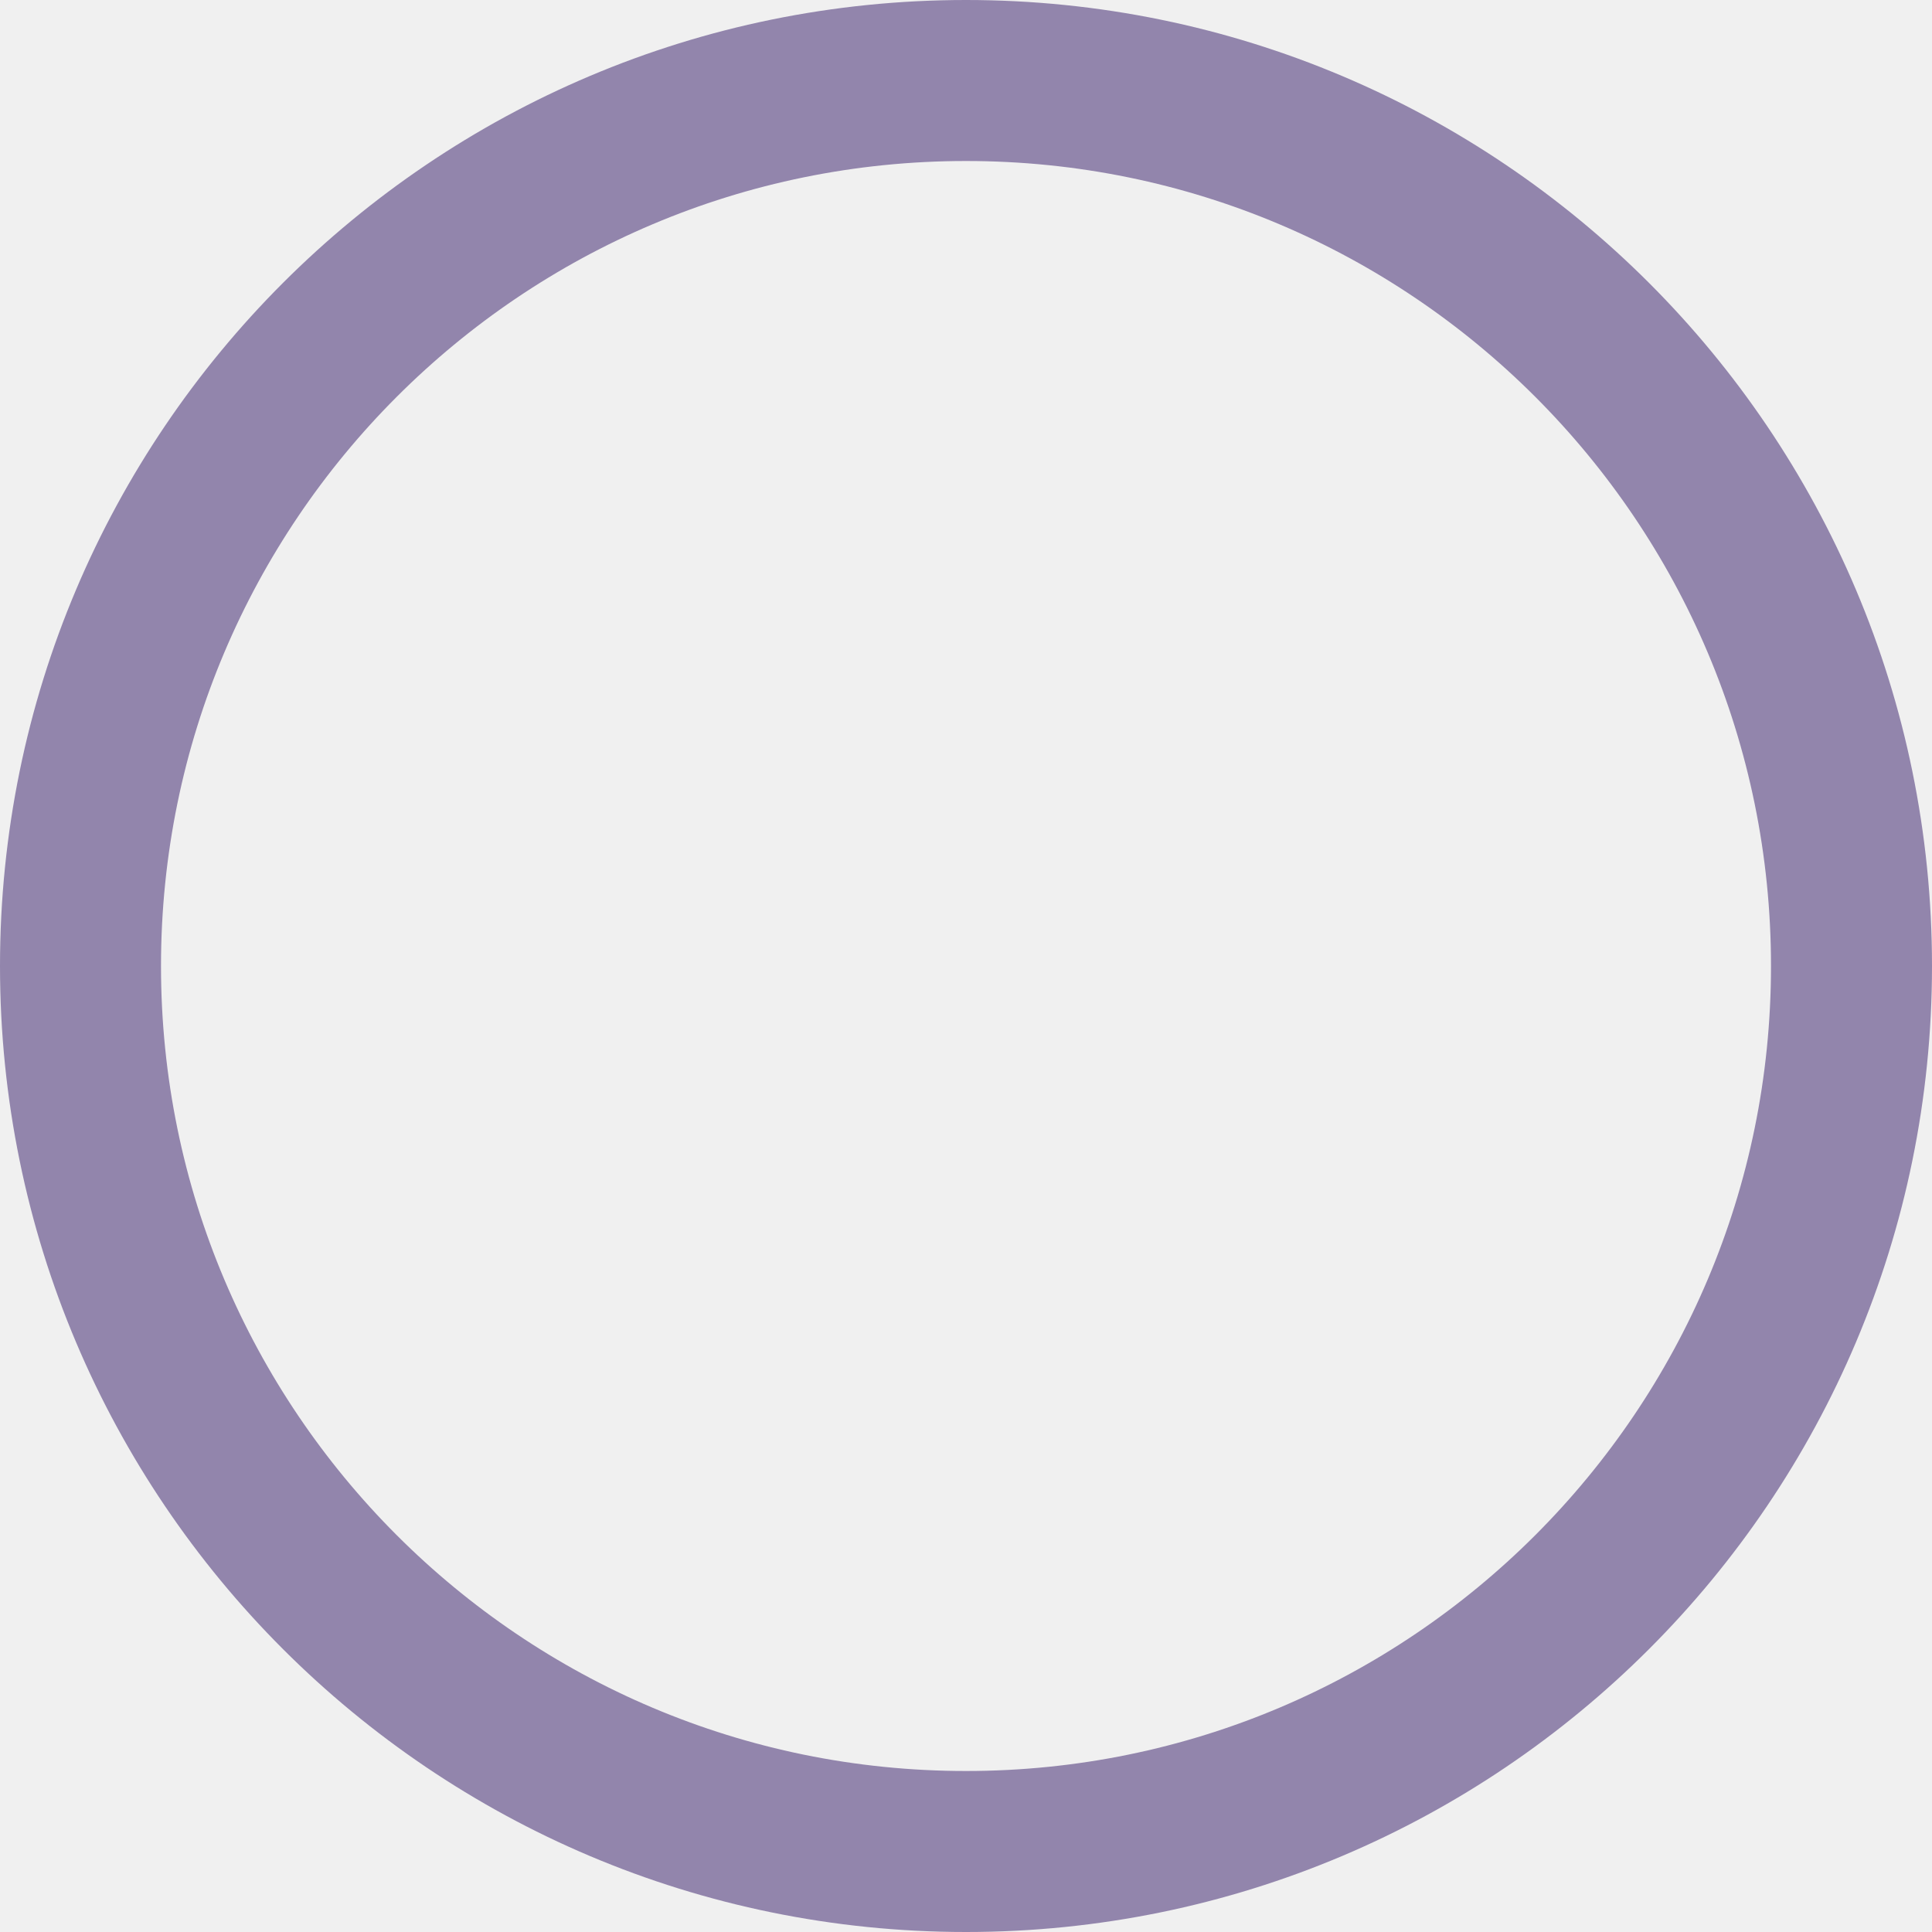
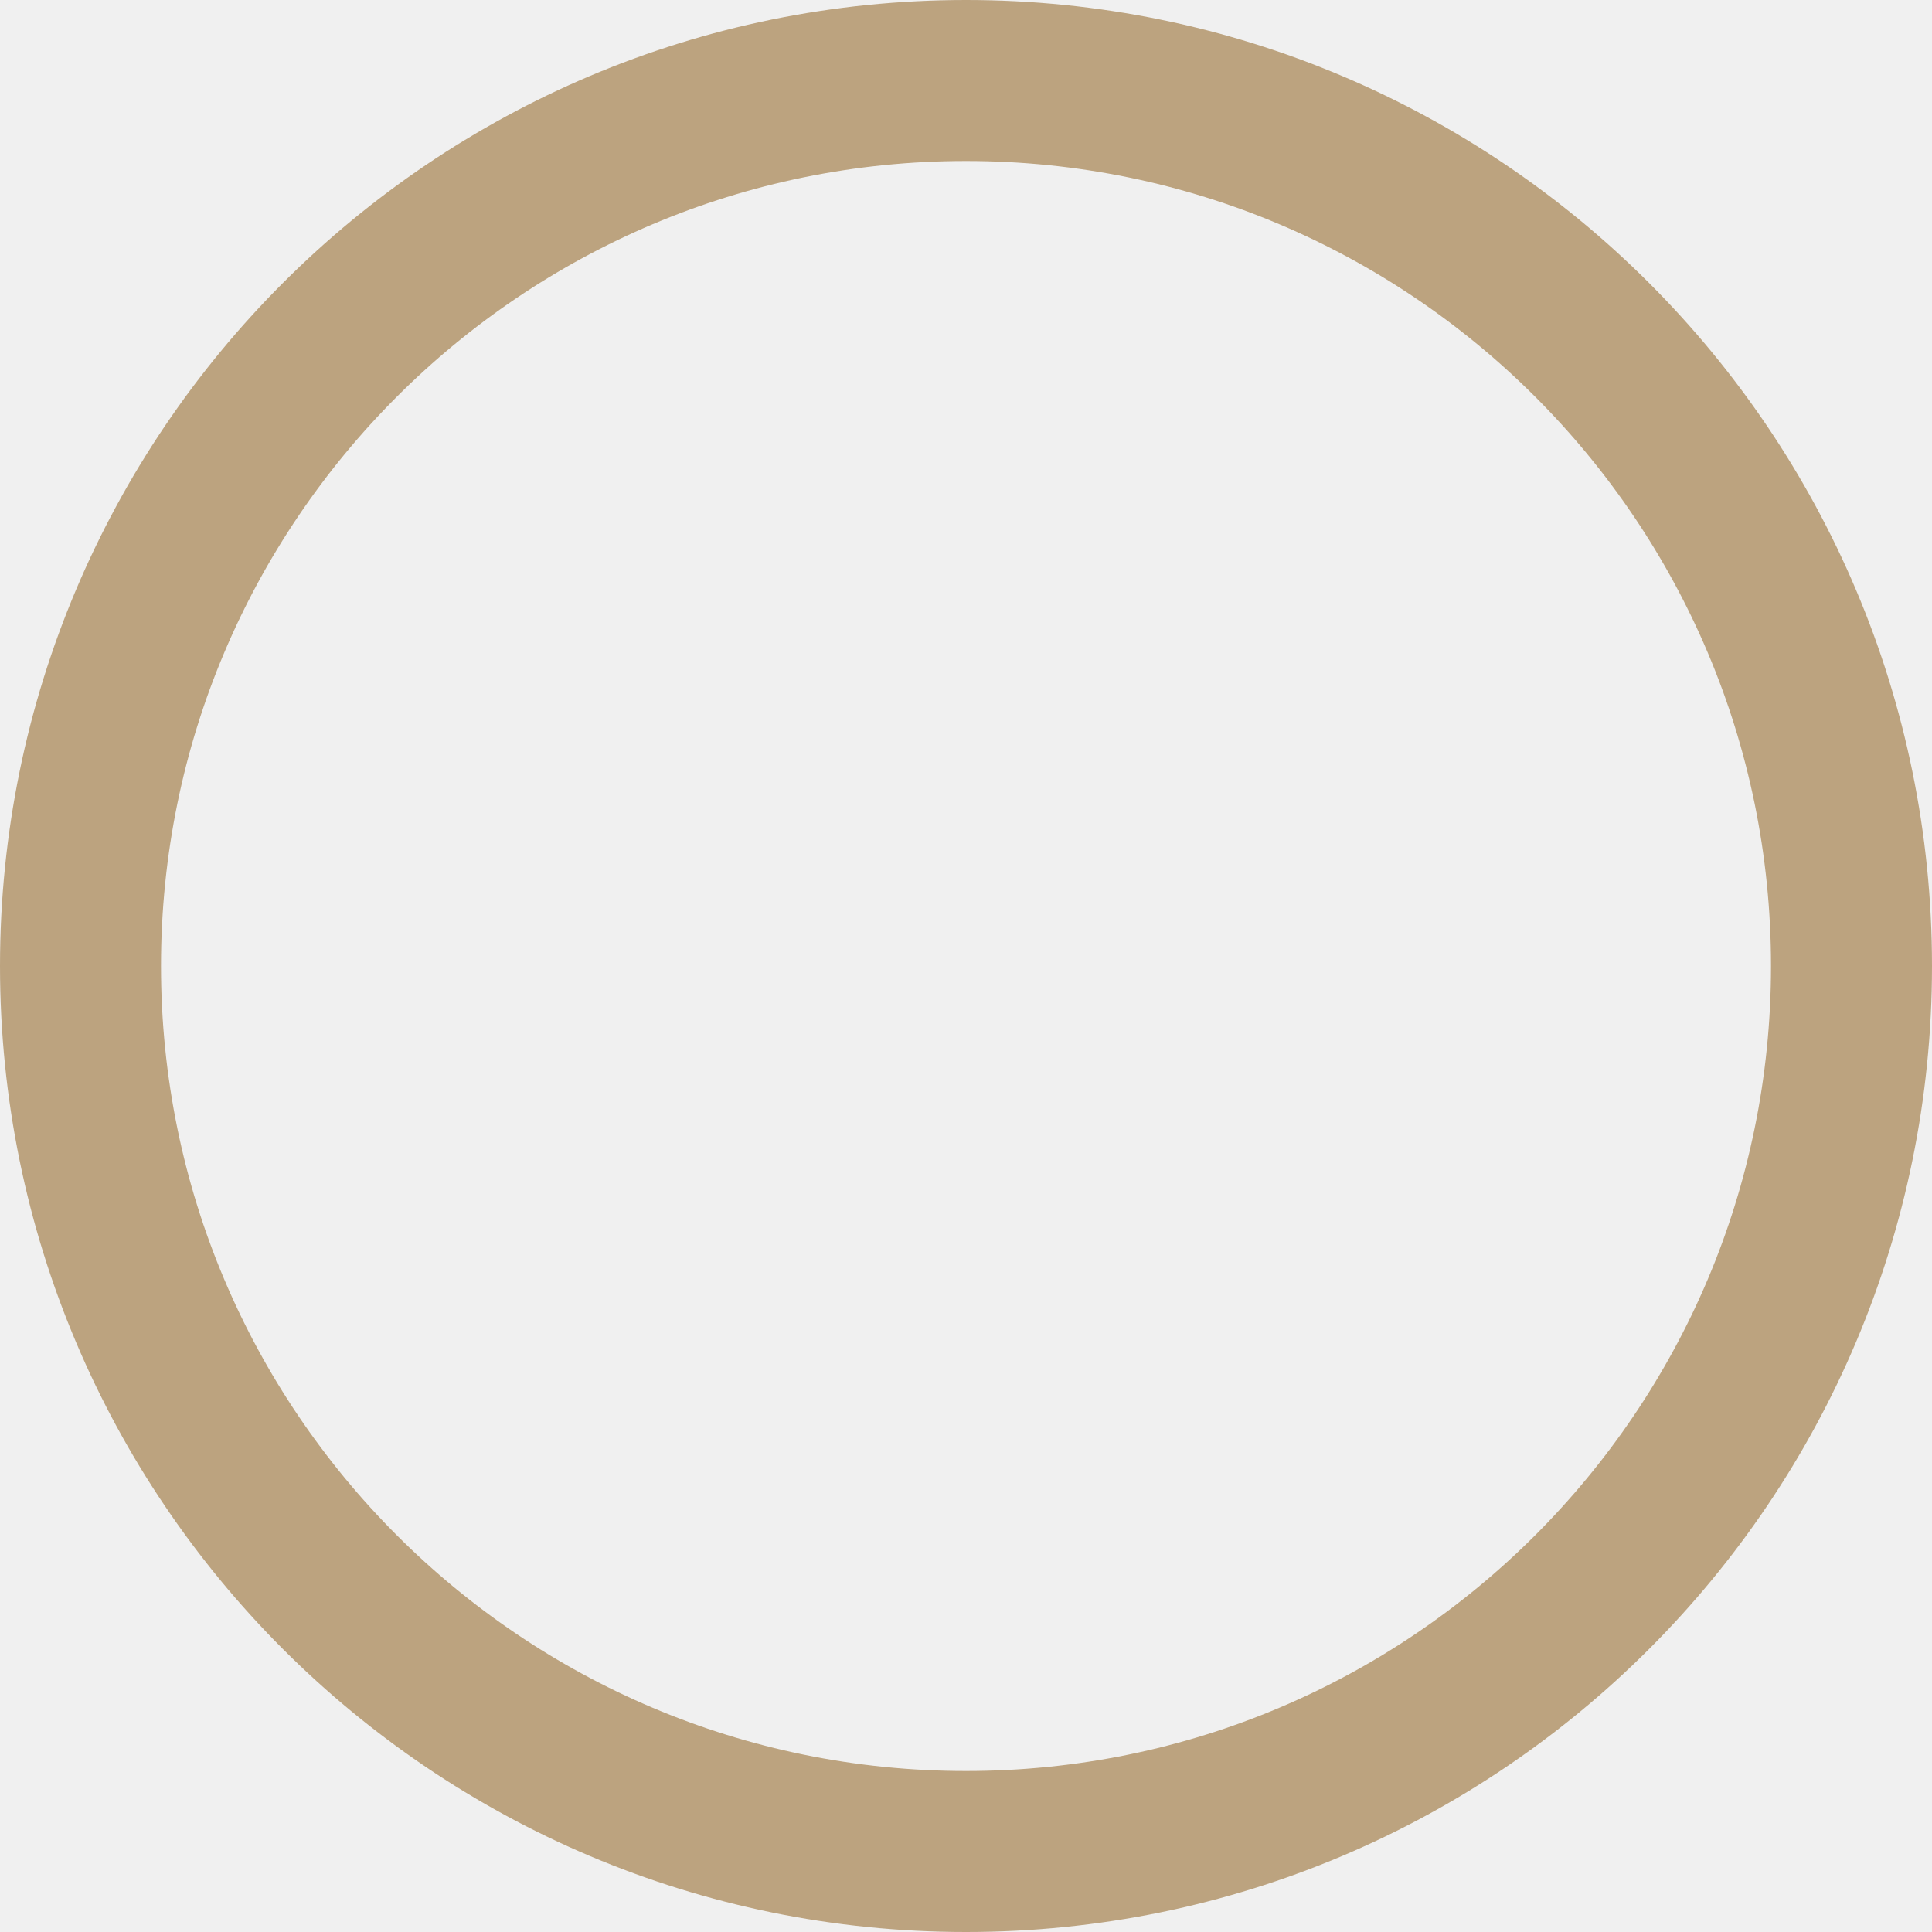
<svg xmlns="http://www.w3.org/2000/svg" width="24" height="24" viewBox="0 0 24 24" fill="none">
-   <circle cx="12" cy="12" r="11" stroke="#9285AC" stroke-width="2" />
+   <g clip-path="url(#clip0_323_2937)">
+     <path d="M12 23C18.075 23 23 18.075 23 12C23 5.925 18.075 1 12 1C5.925 1 1 5.925 1 12C1 18.075 5.925 23 12 23Z" stroke="#BCA37F" stroke-width="2" />
+   </g>
+   <defs>
+     <clipPath id="clip0_323_2937">
+       <rect width="24" height="24" fill="white" />
+     </clipPath>
+   </defs>
</svg>
